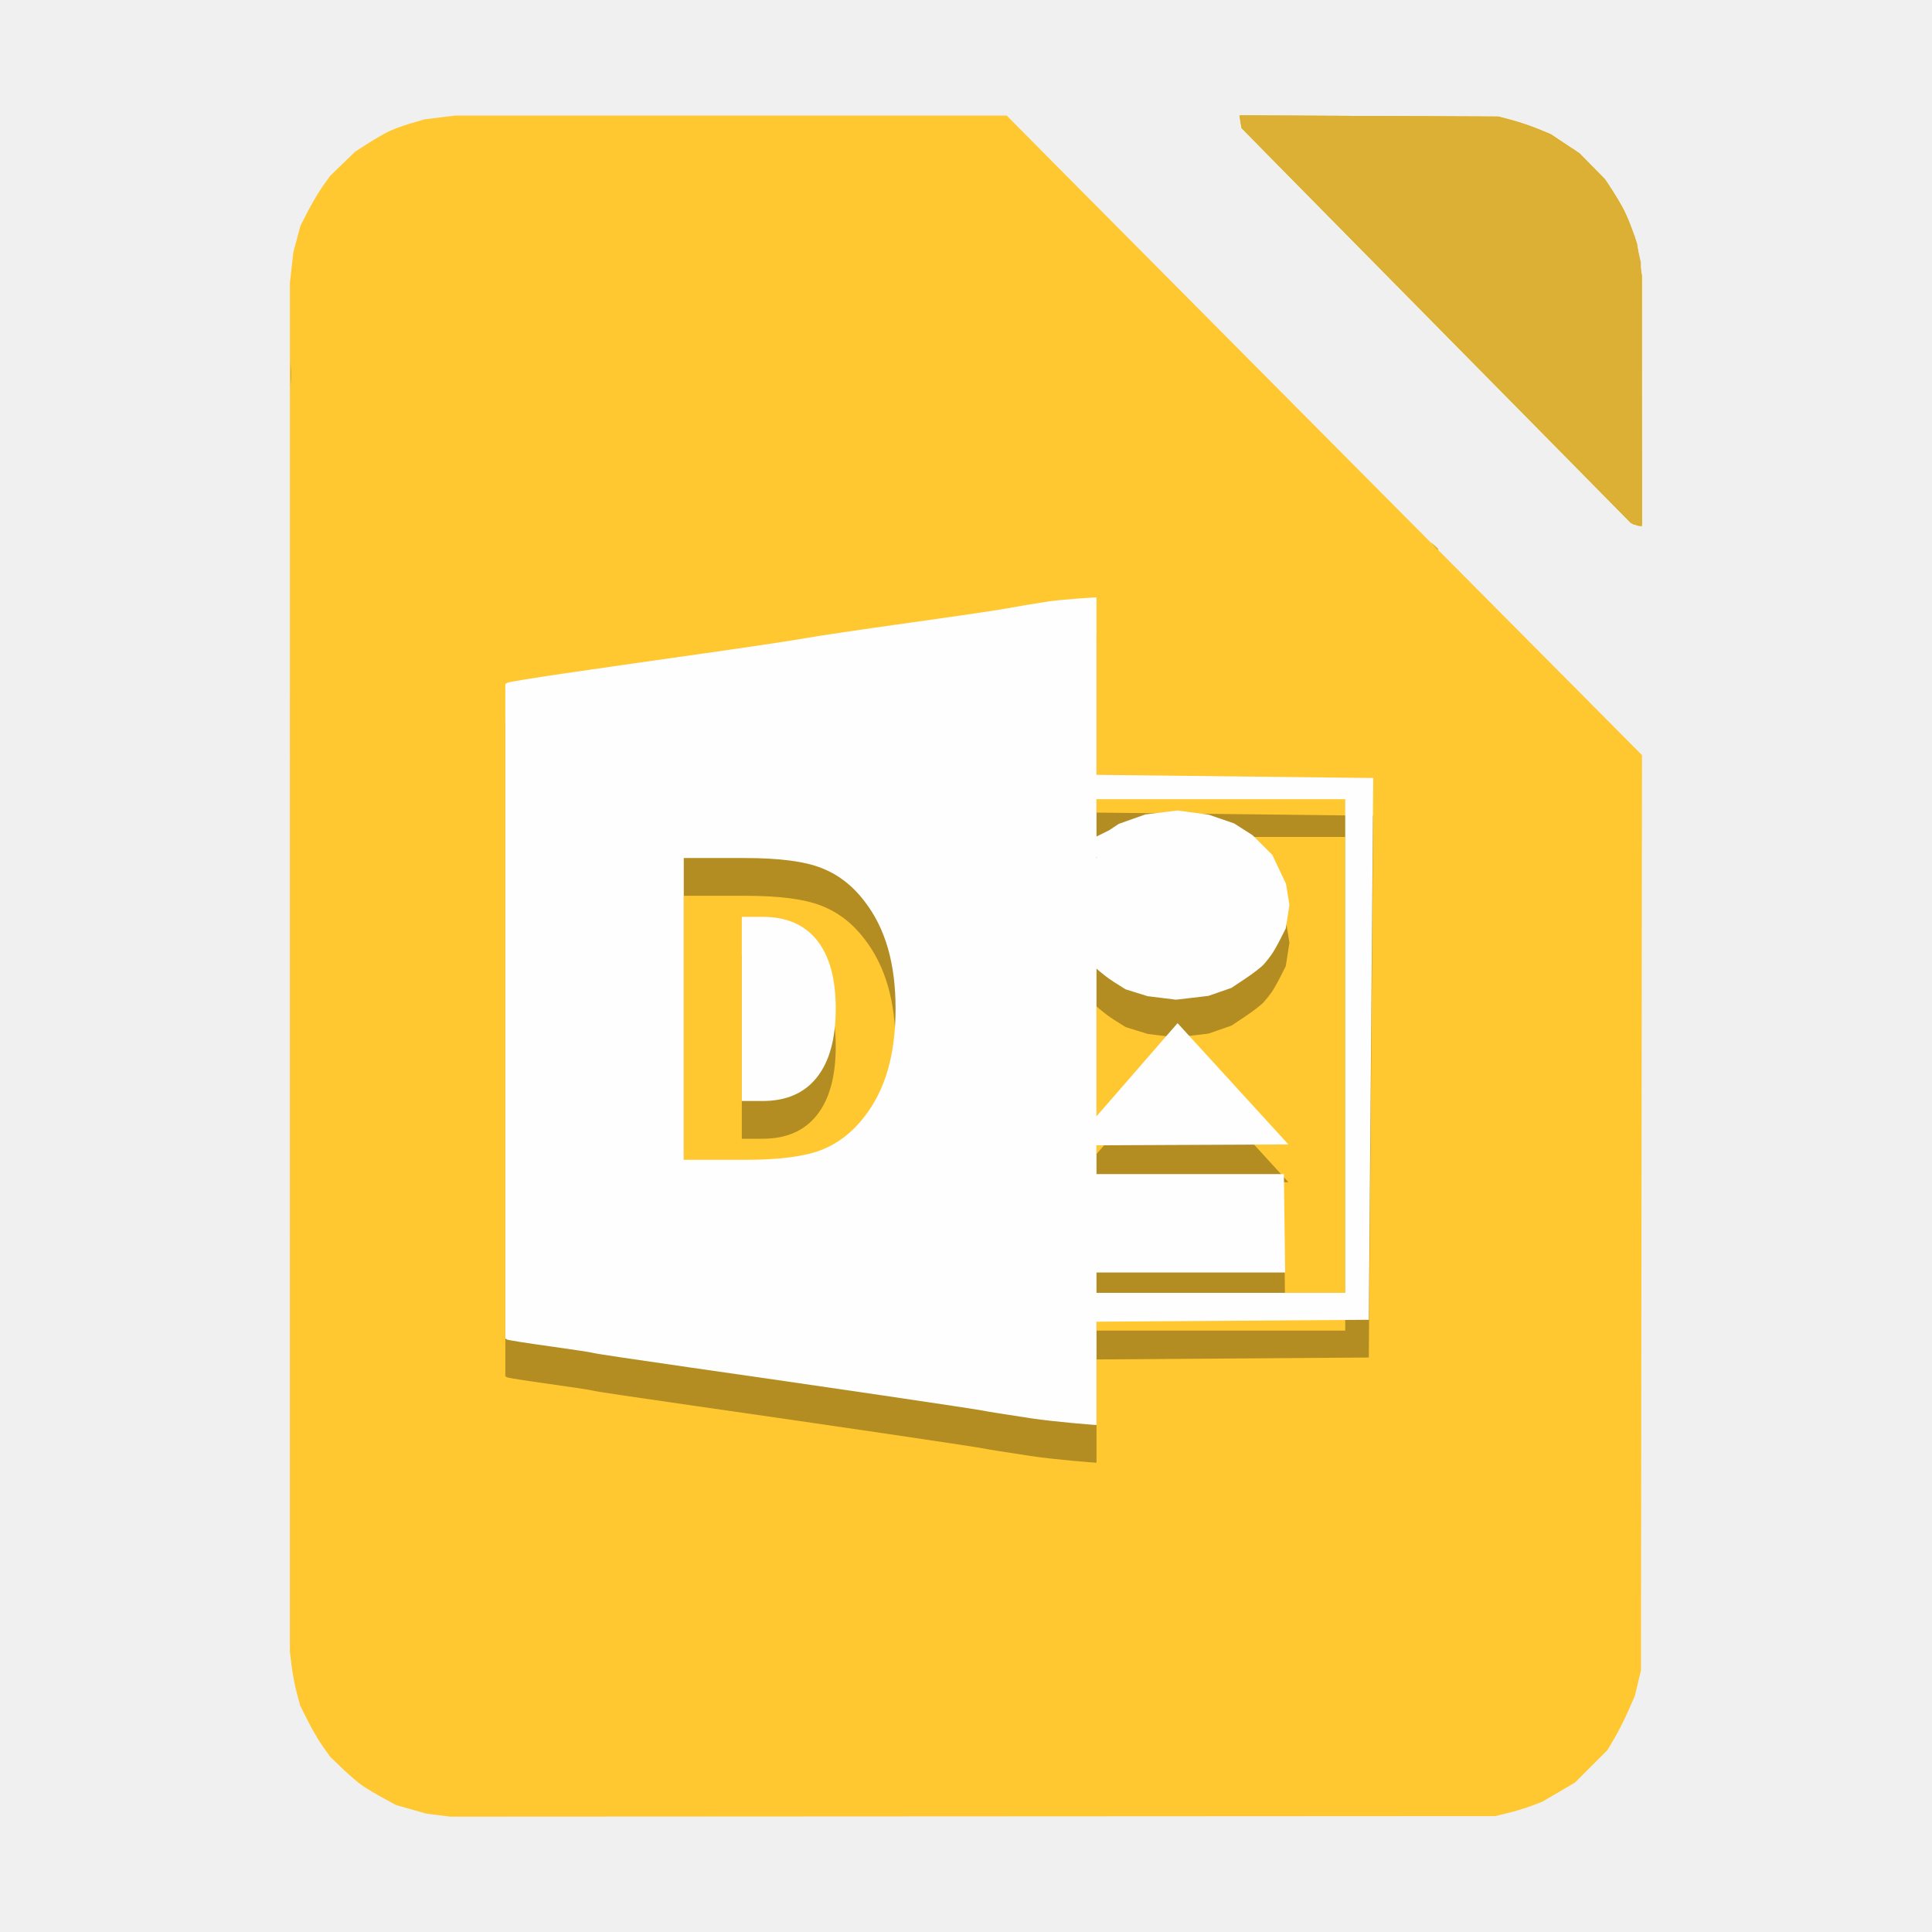
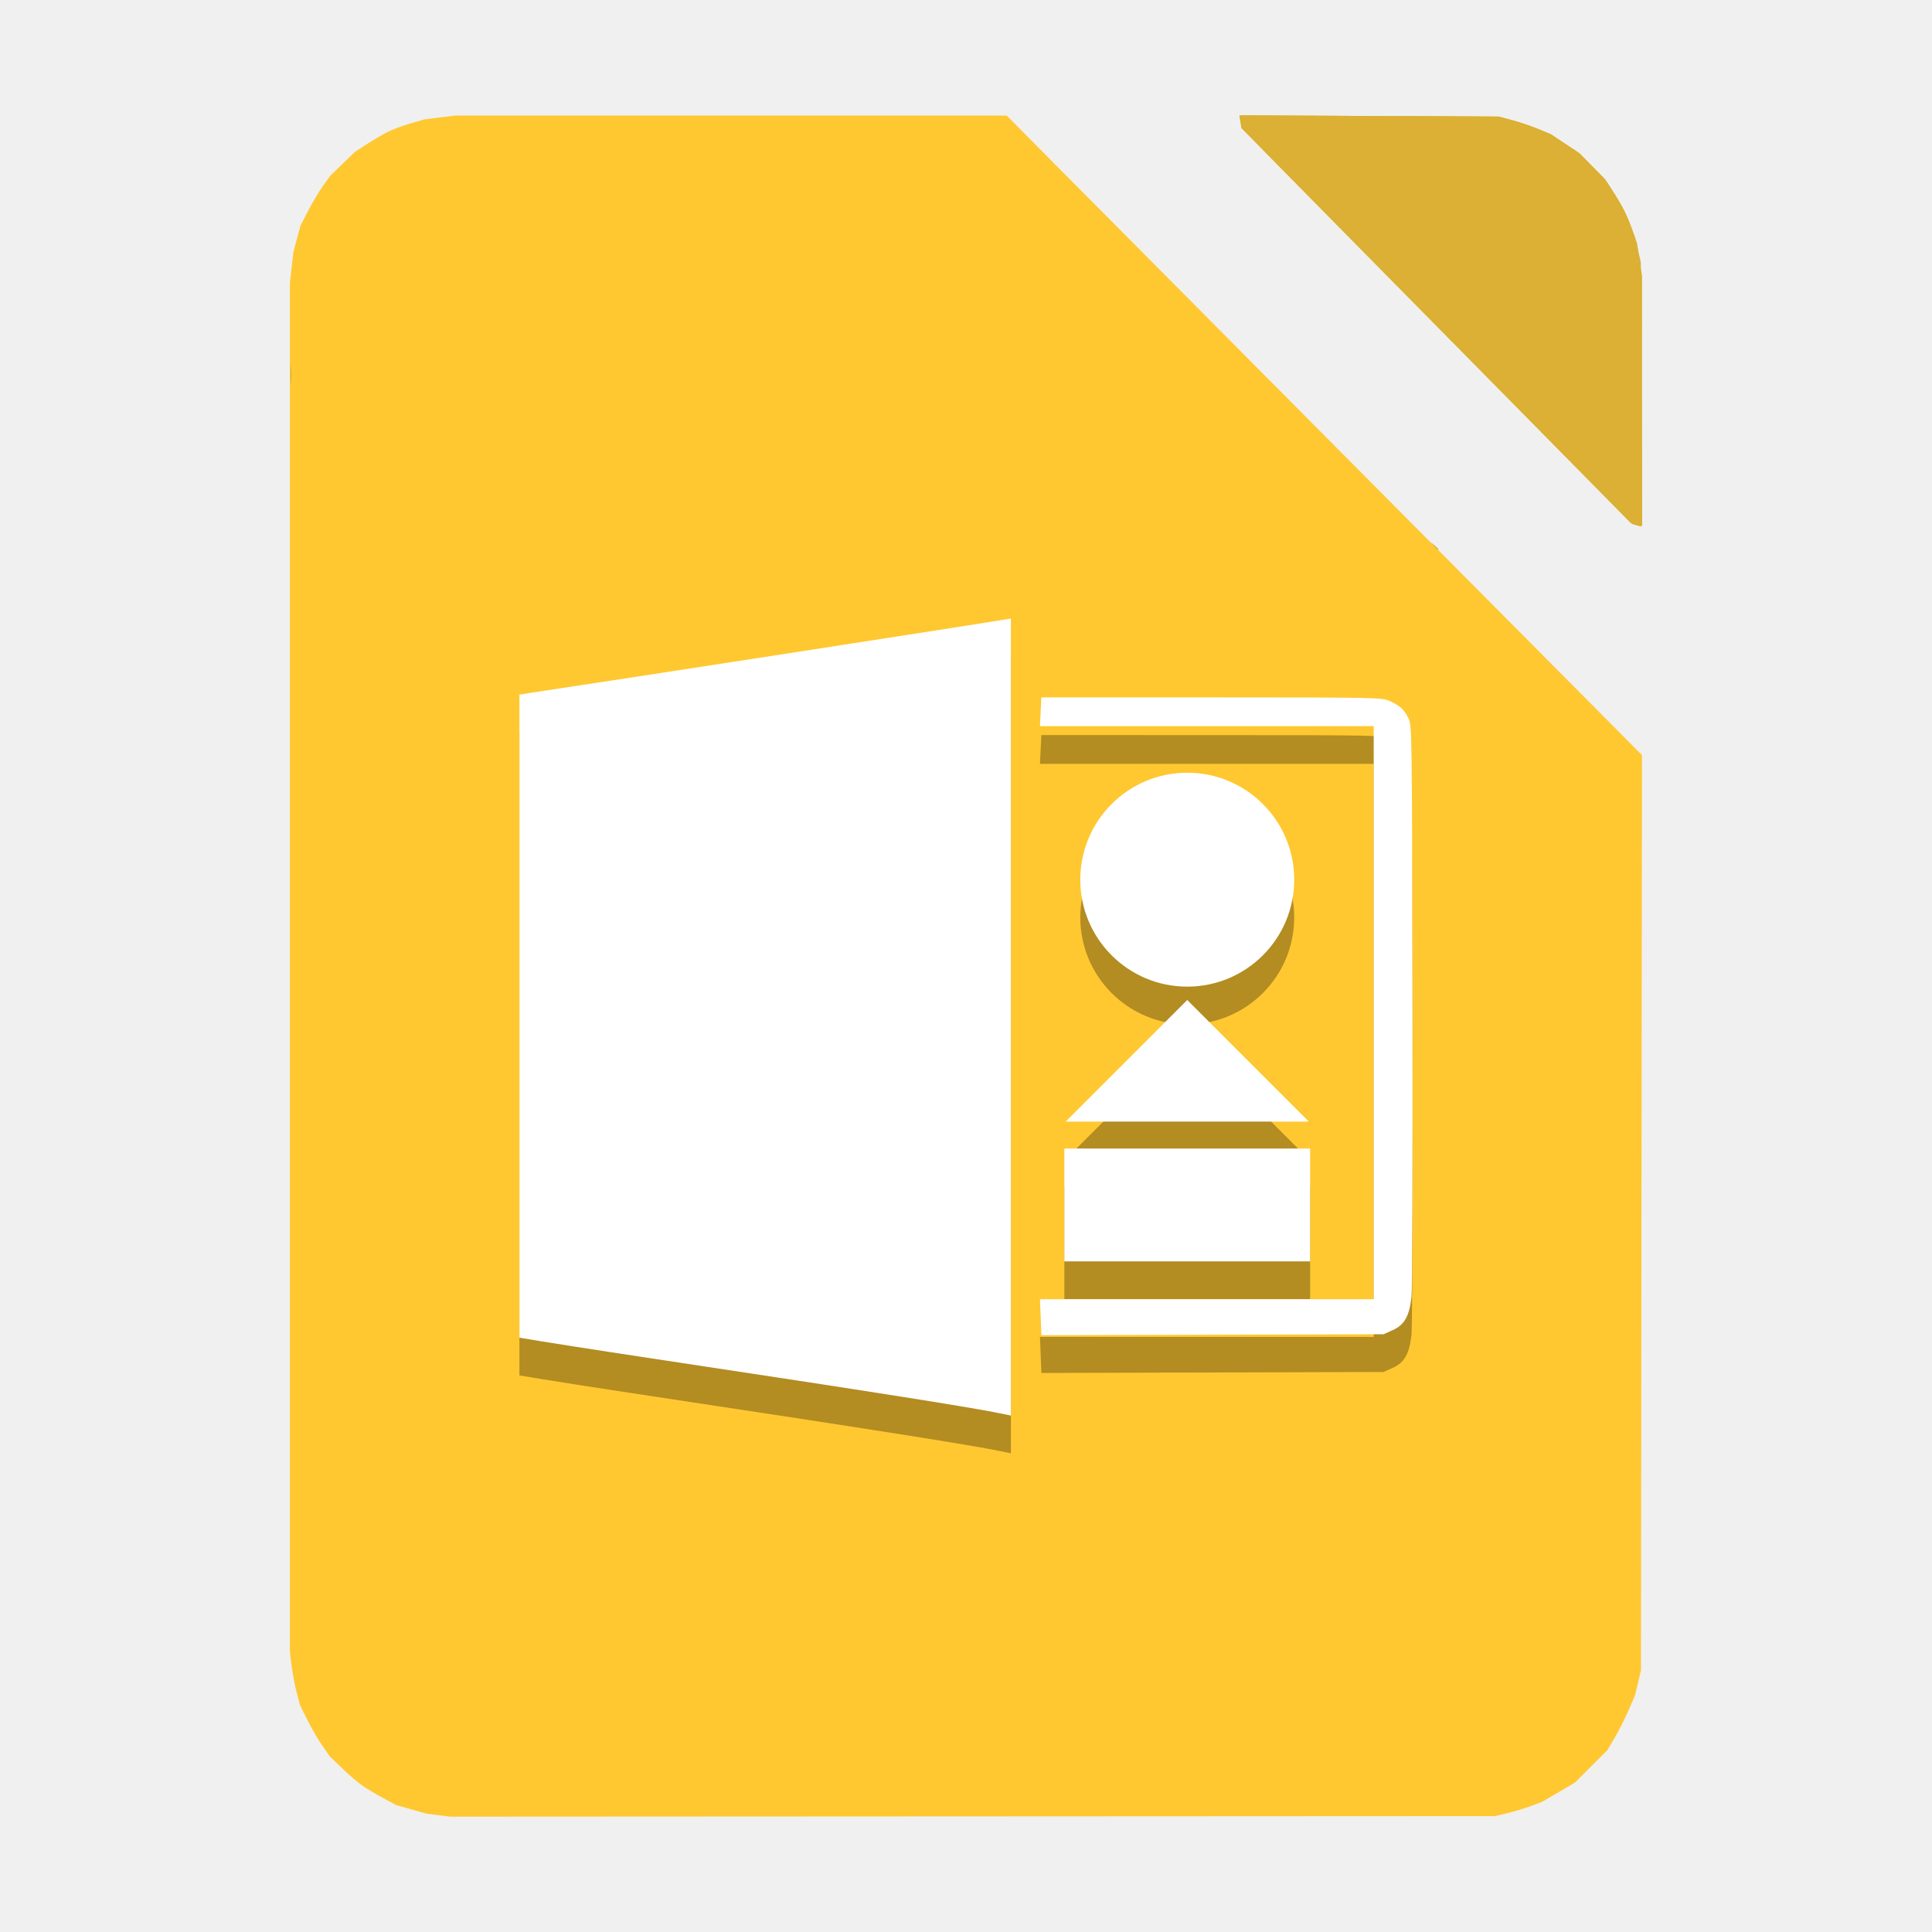
<svg xmlns="http://www.w3.org/2000/svg" id="svg2" version="1.1" width="512" height="512" viewBox="0 0 512 512">
  <defs id="defs6" />
  <path id="path4203" d="m 257.773,481.359 -138.467,0.072 -3.147,-0.396 -3.147,-0.396 -4.046,-1.148 -4.046,-1.148 -3.372,-1.839 c -1.854,-1.012 -4.282,-2.454 -5.395,-3.206 -1.113,-0.752 -3.512,-2.796 -5.332,-4.543 l -3.308,-3.176 -1.925,-2.697 c -1.059,-1.484 -2.847,-4.528 -3.973,-6.765 l -2.048,-4.067 -0.907,-3.351 c -0.499,-1.843 -1.116,-5.065 -1.372,-7.16 l -0.466,-3.81 0.004,-181.413 0.004,-181.413 0.459,-4.046 0.459,-4.046 0.937,-3.492 0.937,-3.492 2.017,-3.926 c 1.109,-2.159 2.885,-5.14 3.946,-6.623 l 1.929,-2.697 3.308,-3.196 3.308,-3.196 3.147,-2.028 c 1.731,-1.115 4.197,-2.558 5.481,-3.205 1.284,-0.647 4.015,-1.663 6.069,-2.258 l 3.735,-1.082 4.046,-0.496 4.046,-0.496 73.065,-0.001 73.065,-0.001 13.922,14.049 c 7.657,7.727 33.447,33.691 57.31,57.698 23.864,24.007 55.48,55.82 70.258,70.696 l 26.87,27.047 -0.135,121.27 -0.135,121.27 -0.804,3.372 -0.804,3.372 -1.75,3.992 c -0.962,2.195 -2.598,5.432 -3.635,7.193 l -1.886,3.201 -4.313,4.316 -4.313,4.316 -4.355,2.549 -4.355,2.549 -2.864,1.078 c -1.575,0.593 -4.37,1.442 -6.21,1.888 l -3.347,0.81 -138.467,0.072 z M 434.566,139.388 c -0.309,-0.016 -0.967,-0.195 -1.461,-0.398 l -0.899,-0.37 -26.974,-27.363 C 390.397,96.208 370.266,75.802 360.497,65.912 350.728,56.021 339.644,44.778 335.867,40.927 l -6.868,-7.002 -0.271,-1.671 -0.271,-1.671 34.342,0.151 34.342,0.151 3.597,0.964 c 1.978,0.53 5.092,1.584 6.919,2.341 l 3.322,1.377 3.814,2.538 3.814,2.538 3.341,3.396 3.341,3.396 1.945,2.945 c 1.07,1.62 2.504,4.058 3.187,5.418 0.683,1.36 1.728,3.889 2.321,5.62 l 1.079,3.147 0.652,4.271 0.652,4.271 0.003,33.156 0.003,33.156 -0.562,-0.029 z" style="fill:#ffc831;fill-opacity:1;stroke-width:0.45" />
-   <path style="fill:#000000;stroke-width:0.45;fill-opacity:1;opacity:0.3" d="m 290.581,168.299 c 0,0 -8.918,0.504 -12.929,1.121 -4.01,0.617 -8.81,1.424 -10.664,1.793 -1.854,0.369 -13.587,2.096 -26.074,3.838 -12.487,1.742 -24.828,3.57 -27.424,4.064 -2.596,0.494 -14.634,2.302 -26.75,4.016 -12.116,1.714 -28.706,4.091 -36.865,5.283 -8.16,1.192 -15.087,2.324 -15.396,2.516 l -0.562,0.35 0,86.715 0,86.713 0.467,0.289 c 0.257,0.159 5.365,0.964 11.352,1.791 5.987,0.827 11.203,1.628 11.592,1.779 0.388,0.151 12.02,1.892 25.85,3.869 13.829,1.977 36.676,5.293 50.77,7.369 14.094,2.076 26.132,3.903 26.75,4.061 0.618,0.158 6.283,1.06 12.588,2.006 6.305,0.945 16.494,1.741 17.298,1.768 l 0,-27.375 72.16,-0.512 1.177,-143.574 -73.337,-0.834 z m 0,53.498 65.919,0 0,130.824 -65.919,0 0,-5.395 50.003,0 -0.344,-26.074 -49.659,0 0,-7.637 50.858,-0.23 -29.373,-32.141 -21.485,24.693 0,-33.801 0,-6.857 0,1.52 c 0.966,0.835 2.821,2.41 4.552,3.498 l 3.146,1.979 2.924,0.91 2.922,0.912 3.773,0.467 3.775,0.465 4.291,-0.506 4.291,-0.506 3.051,-1.061 3.049,-1.061 3.721,-2.482 c 2.046,-1.365 4.23,-3.056 4.854,-3.758 0.623,-0.702 1.562,-1.894 2.086,-2.65 0.524,-0.757 1.578,-2.615 2.342,-4.129 l 1.389,-2.752 0.48,-3.1 0.482,-3.098 -0.451,-2.793 -0.449,-2.793 -1.812,-3.832 -1.814,-3.834 -2.619,-2.621 -2.621,-2.621 -2.445,-1.559 -2.443,-1.559 -3.387,-1.166 -3.385,-1.164 -4.109,-0.549 -4.111,-0.547 -4.27,0.525 -4.27,0.525 -3.52,1.248 -3.52,1.248 -2.521,1.676 -3.38,1.676 0,2.359 0,-3.822 z m 0,15.1 c 0.077,0.259 0.106,0.478 0,0.635 z m -109.376,0.492 16.221,0 c 9.056,0 15.793,0.875 20.215,2.625 4.448,1.714 8.258,4.643 11.428,8.785 2.797,3.607 4.874,7.768 6.232,12.482 1.358,4.714 2.037,10.052 2.037,16.016 0,6.035 -0.679,11.428 -2.037,16.178 -1.358,4.714 -3.436,8.874 -6.232,12.48 -3.196,4.143 -7.031,7.09 -11.506,8.84 -4.475,1.714 -11.187,2.57 -20.137,2.57 l -16.221,0 z m 15.381,15.588 0,48.801 5.514,0 c 6.286,0 11.08,-2.089 14.383,-6.268 3.329,-4.178 4.994,-10.249 4.994,-18.213 0,-7.928 -1.65,-13.963 -4.953,-18.105 -3.303,-4.143 -8.111,-6.215 -14.424,-6.215 z" id="path4213-5" />
-   <path style="fill:#fefefe;stroke-width:0.45" d="m 290.581,158.299 c 0,0 -8.918,0.504 -12.929,1.121 -4.01,0.617 -8.81,1.424 -10.664,1.793 -1.854,0.369 -13.587,2.096 -26.074,3.838 -12.487,1.742 -24.828,3.57 -27.424,4.064 -2.596,0.494 -14.634,2.302 -26.75,4.016 -12.116,1.714 -28.706,4.091 -36.865,5.283 -8.16,1.192 -15.087,2.324 -15.396,2.516 l -0.562,0.35 0,86.715 0,86.713 0.467,0.289 c 0.257,0.159 5.365,0.964 11.352,1.791 5.987,0.827 11.203,1.628 11.592,1.779 0.388,0.151 12.02,1.892 25.85,3.869 13.829,1.977 36.676,5.293 50.77,7.369 14.094,2.076 26.132,3.903 26.75,4.061 0.618,0.158 6.283,1.06 12.588,2.006 6.305,0.945 16.494,1.741 17.298,1.768 l 0,-27.375 72.16,-0.512 1.177,-143.574 -73.337,-0.834 z m 0,53.498 65.919,0 0,130.824 -65.919,0 0,-5.395 50.003,0 -0.344,-26.074 -49.659,0 0,-7.637 50.858,-0.23 -29.373,-32.141 -21.485,24.693 0,-33.801 0,-6.857 0,1.52 c 0.966,0.835 2.821,2.41 4.552,3.498 l 3.146,1.979 2.924,0.91 2.922,0.912 3.773,0.467 3.775,0.465 4.291,-0.506 4.291,-0.506 3.051,-1.061 3.049,-1.061 3.721,-2.482 c 2.046,-1.365 4.23,-3.056 4.854,-3.758 0.623,-0.702 1.562,-1.894 2.086,-2.65 0.524,-0.757 1.578,-2.615 2.342,-4.129 l 1.389,-2.752 0.48,-3.1 0.482,-3.098 -0.451,-2.793 -0.449,-2.793 -1.812,-3.832 -1.814,-3.834 -2.619,-2.621 -2.621,-2.621 -2.445,-1.559 -2.443,-1.559 -3.387,-1.166 -3.385,-1.164 -4.109,-0.549 -4.111,-0.547 -4.27,0.525 -4.27,0.525 -3.52,1.248 -3.52,1.248 -2.521,1.676 -3.38,1.676 0,2.359 0,-3.822 z m 0,15.1 c 0.077,0.259 0.106,0.478 0,0.635 z m -109.376,0.492 16.221,0 c 9.056,0 15.793,0.875 20.215,2.625 4.448,1.714 8.258,4.643 11.428,8.785 2.797,3.607 4.874,7.768 6.232,12.482 1.358,4.714 2.037,10.052 2.037,16.016 0,6.035 -0.679,11.428 -2.037,16.178 -1.358,4.714 -3.436,8.874 -6.232,12.48 -3.196,4.143 -7.031,7.09 -11.506,8.84 -4.475,1.714 -11.187,2.57 -20.137,2.57 l -16.221,0 z m 15.381,15.588 0,48.801 5.514,0 c 6.286,0 11.08,-2.089 14.383,-6.268 3.329,-4.178 4.994,-10.249 4.994,-18.213 0,-7.928 -1.65,-13.963 -4.953,-18.105 -3.303,-4.143 -8.111,-6.215 -14.424,-6.215 z" id="path4213" />
  <path id="path4201" d="m 381.025,145.71 c -0.085,0 -0.54,-0.455 -1.012,-1.012 l -0.856,-1.012 1.012,0.856 c 0.556,0.471 1.012,0.926 1.012,1.012 0,0.085 -0.07,0.155 -0.155,0.155 z m 53.541,-6.322 c -0.309,-0.016 -0.967,-0.195 -1.461,-0.398 l -0.899,-0.37 -26.974,-27.363 C 390.397,96.208 370.266,75.802 360.497,65.912 350.728,56.021 339.644,44.778 335.867,40.927 l -6.868,-7.002 -0.271,-1.671 -0.271,-1.671 34.342,0.151 34.342,0.151 3.597,0.964 c 1.978,0.53 5.092,1.584 6.919,2.341 l 3.322,1.377 3.814,2.538 3.814,2.538 3.341,3.396 3.341,3.396 1.945,2.945 c 1.07,1.62 2.504,4.058 3.187,5.418 0.683,1.36 1.728,3.889 2.321,5.62 l 1.079,3.147 0.652,4.271 0.652,4.271 0.003,33.156 0.003,33.156 -0.562,-0.029 z m -357.42,-38.512 -0.181,1.451 0.004,-3.147 0.004,-3.147 0.177,1.696 c 0.097,0.933 0.096,2.349 -0.004,3.147 z" style="fill:#d6af2c;stroke-width:0.45" />
  <path id="path4199" d="m 433.975,138.967 -1.204,0 -7.63,-7.755 C 420.945,126.947 405.445,111.217 390.697,96.258 375.948,81.298 357.001,62.092 348.591,53.578 340.181,45.063 332.574,37.371 331.686,36.485 330.798,35.599 329.837,34.436 329.551,33.901 l -0.521,-0.973 0,-1.179 0,-1.179 33.605,0.173 33.605,0.173 3.347,0.789 c 1.841,0.434 4.647,1.278 6.236,1.876 l 2.89,1.088 4.329,2.553 4.329,2.553 4.299,4.303 4.299,4.303 1.899,3.202 c 1.045,1.761 2.687,4.998 3.649,7.193 l 1.75,3.992 0.785,3.372 0.785,3.372 0.171,34.729 0.171,34.729 -1.204,0 z" style="fill:#dbb035;fill-opacity:1;stroke-width:0.45" />
+   <path style="opacity:0.3;fill:#000000;fill-opacity:1;stroke-width:0.476" d="m 267.902,173.916 c -0.257,0.045 -0.372,0.059 -0.648,0.107 -5.826,1.028 -105.453,16.433 -126.979,19.635 -0.943,0.14 -1.759,0.286 -2.619,0.432 v 170.414 c 6.501,1.101 19.683,3.174 34.994,5.482 58.455,8.813 86.259,13.209 93.35,14.76 0.64,0.14 1.272,0.265 1.902,0.391 z m 8.064,20.891 -0.365,7.617 h 44.168 44.279 v 75.939 75.941 h -44.279 -44.168 l 0.383,9.545 45.342,-0.131 45.342,-0.131 2.48,-1.121 c 3.052,-1.38 4.347,-3.694 4.918,-8.785 0.211,-1.884 0.326,-36.741 0.256,-77.461 -0.126,-73.57 -0.132,-74.047 -1.102,-75.939 -1.213,-2.368 -2.184,-3.256 -4.896,-4.486 -2.097,-0.951 -2.917,-0.968 -47.244,-0.979 z m 38.666,19.975 c -15.653,1.8e-4 -28.342,12.689 -28.344,28.342 -9e-4,15.655 12.689,28.346 28.344,28.346 15.655,9e-4 28.347,-12.69 28.346,-28.346 -10e-4,-15.654 -12.692,-28.343 -28.346,-28.342 z m 0,60.227 -32.225,32.225 h 64.449 z m -32.566,39.363 v 29.902 h 65.135 v -29.902 z" id="path5033-3" />
+   <path style="fill:#ffffff;fill-opacity:1;stroke-width:0.476" d="m 267.902,163.916 c -0.257,0.045 -0.372,0.059 -0.648,0.107 -5.826,1.028 -105.453,16.433 -126.979,19.635 -0.943,0.14 -1.759,0.286 -2.619,0.432 v 170.414 c 6.501,1.101 19.683,3.174 34.994,5.482 58.455,8.813 86.259,13.209 93.35,14.76 0.64,0.14 1.272,0.265 1.902,0.391 z m 8.064,20.891 -0.365,7.617 h 44.168 44.279 v 75.939 75.941 h -44.279 -44.168 l 0.383,9.545 45.342,-0.131 45.342,-0.131 2.48,-1.121 c 3.052,-1.38 4.347,-3.694 4.918,-8.785 0.211,-1.884 0.326,-36.741 0.256,-77.461 -0.126,-73.57 -0.132,-74.047 -1.102,-75.939 -1.213,-2.368 -2.184,-3.256 -4.896,-4.486 -2.097,-0.951 -2.917,-0.968 -47.244,-0.979 z m 38.666,19.975 c -15.653,1.8e-4 -28.342,12.689 -28.344,28.342 -9e-4,15.655 12.689,28.346 28.344,28.346 15.655,9e-4 28.347,-12.69 28.346,-28.346 -10e-4,-15.654 -12.692,-28.343 -28.346,-28.342 z m 0,60.227 -32.225,32.225 h 64.449 z m -32.566,39.363 v 29.902 h 65.135 v -29.902 z" id="path5033" />
</svg>
